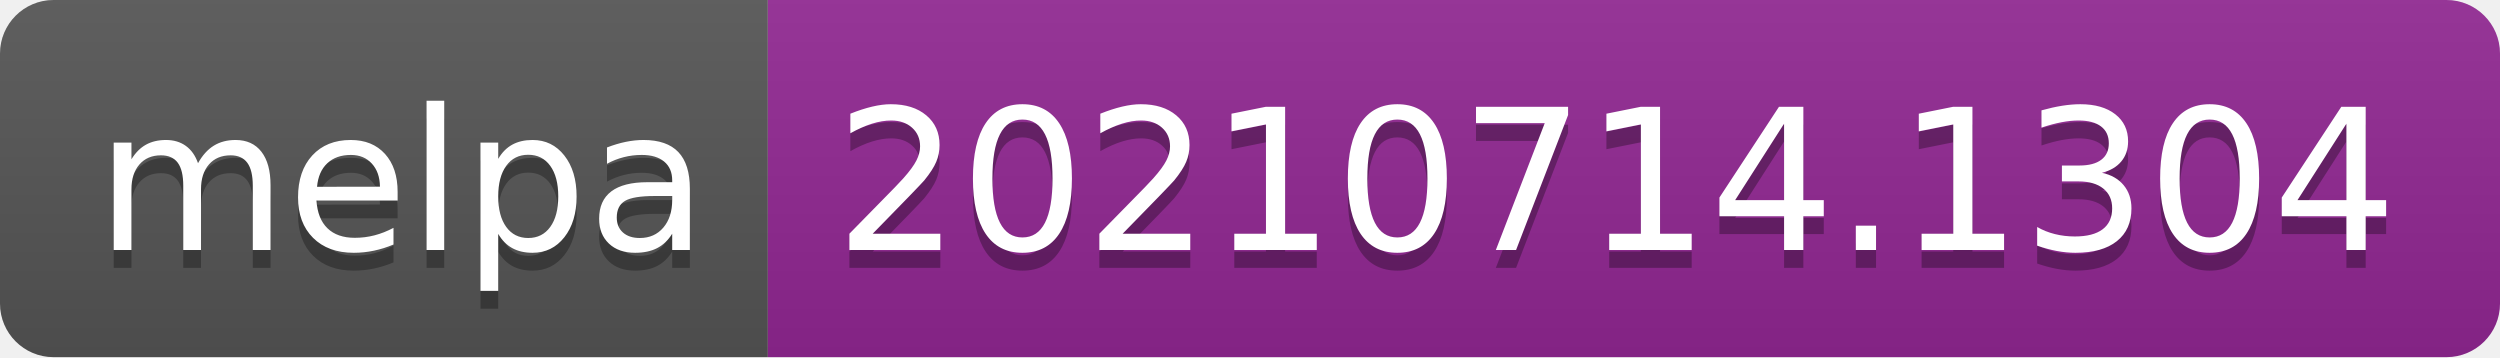
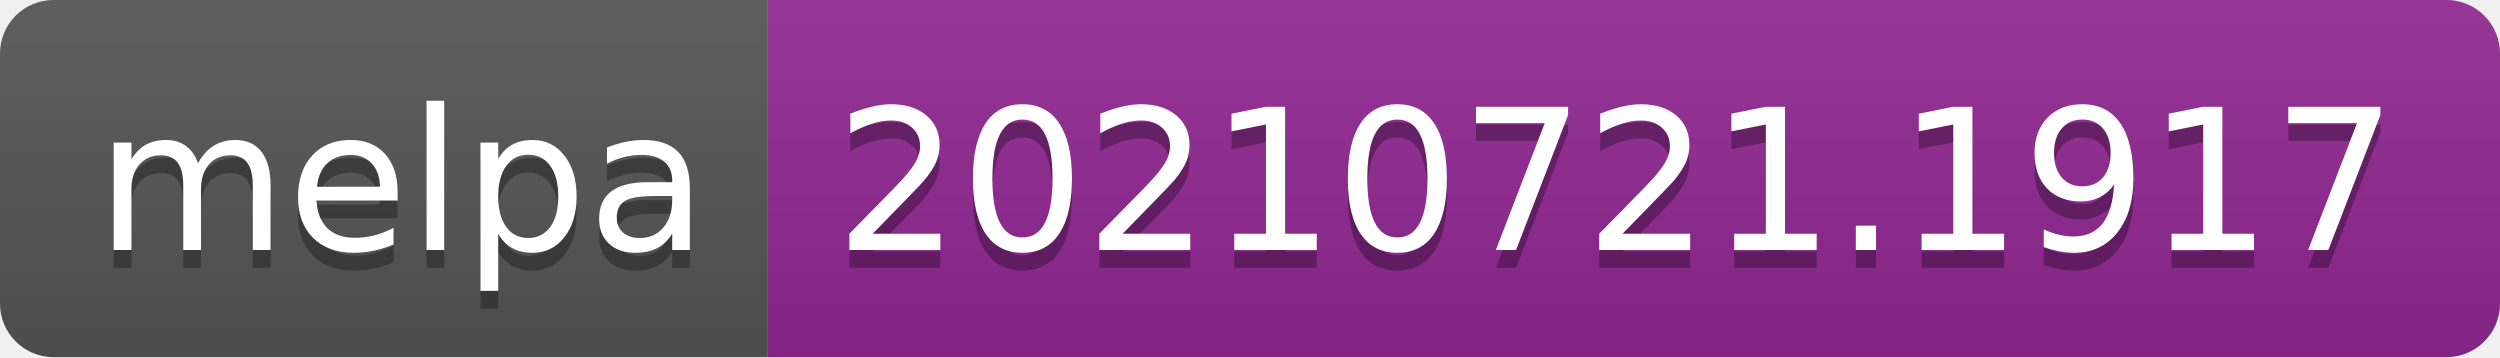
- <svg xmlns="http://www.w3.org/2000/svg" width="140" height="20" role="img" aria-label="melpa: 20210714.1304">
+ <svg xmlns="http://www.w3.org/2000/svg" width="140" height="20" role="img" aria-label="melpa: 20210721.1917">
  <linearGradient id="s" x2="0" y2="100%">
    <stop offset="0" stop-color="#bbb" stop-opacity=".1" />
    <stop offset="1" stop-opacity=".1" />
  </linearGradient>
  <clipPath id="r">
    <rect width="140" height="20" rx="3" fill="#fff" />
  </clipPath>
  <g clip-path="url(#r)">
    <rect width="43" height="20" fill="#555" />
    <rect x="43" width="97" height="20" fill="#922793" />
    <rect width="140" height="20" fill="url(#s)" />
  </g>
  <g fill="#fff" text-anchor="middle" font-family="Verdana,Geneva,DejaVu Sans,sans-serif" text-rendering="geometricPrecision" font-size="110">
    <text aria-hidden="true" x="225" y="150" fill="#010101" fill-opacity=".3" transform="scale(.1)" textLength="330">melpa</text>
    <text x="225" y="140" transform="scale(.1)" fill="#fff" textLength="330">melpa</text>
-     <text aria-hidden="true" x="905" y="150" fill="#010101" fill-opacity=".3" transform="scale(.1)" textLength="870">20210714.1304</text>
-     <text x="905" y="140" transform="scale(.1)" fill="#fff" textLength="870">20210714.1304</text>
+     <text aria-hidden="true" x="905" y="150" fill="#010101" fill-opacity=".3" transform="scale(.1)" textLength="870">20210721.1917</text>
+     <text x="905" y="140" transform="scale(.1)" fill="#fff" textLength="870">20210721.1917</text>
  </g>
</svg>
